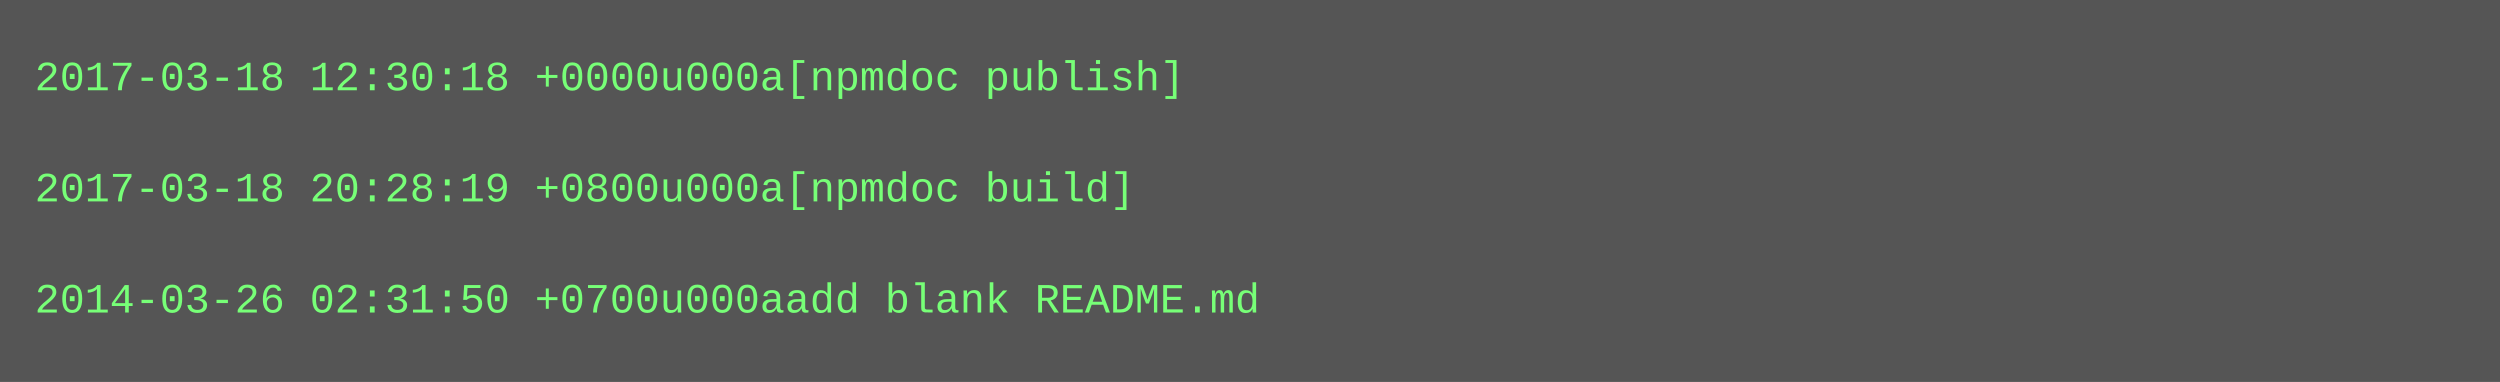
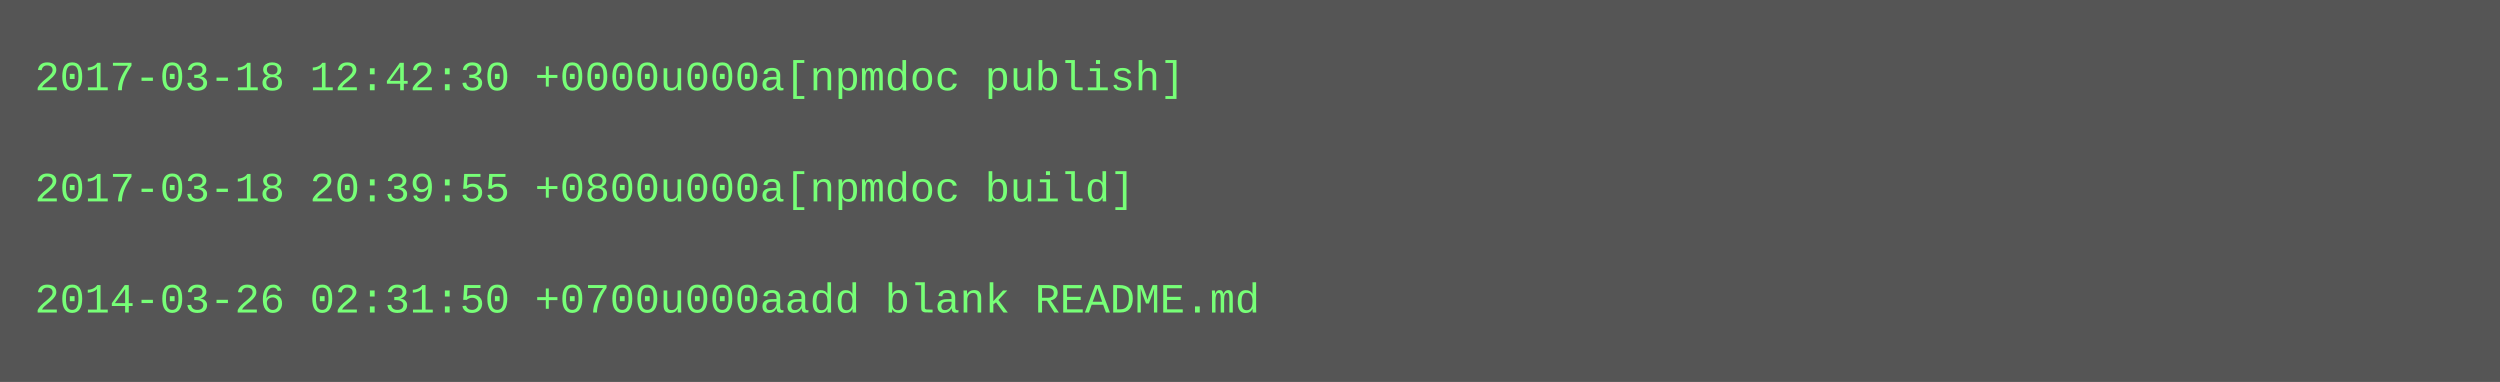
<svg xmlns="http://www.w3.org/2000/svg" height="110" width="720">
  <rect height="110" fill="#555" width="720" />
  <text fill="#7f7" font-family="Courier New" font-size="12" xml:space="preserve">
-     <tspan x="10" y="26">2017-03-18 12:30:18 +0000u000a[npmdoc publish]</tspan>
+     <tspan x="10" y="26">2017-03-18 12:42:30 +0000u000a[npmdoc publish]</tspan>
    <tspan x="10" y="42" />
-     <tspan x="10" y="58">2017-03-18 20:28:19 +0800u000a[npmdoc build]</tspan>
+     <tspan x="10" y="58">2017-03-18 20:39:55 +0800u000a[npmdoc build]</tspan>
    <tspan x="10" y="74" />
    <tspan x="10" y="90">2014-03-26 02:31:50 +0700u000aadd blank README.md</tspan>
  </text>
</svg>
